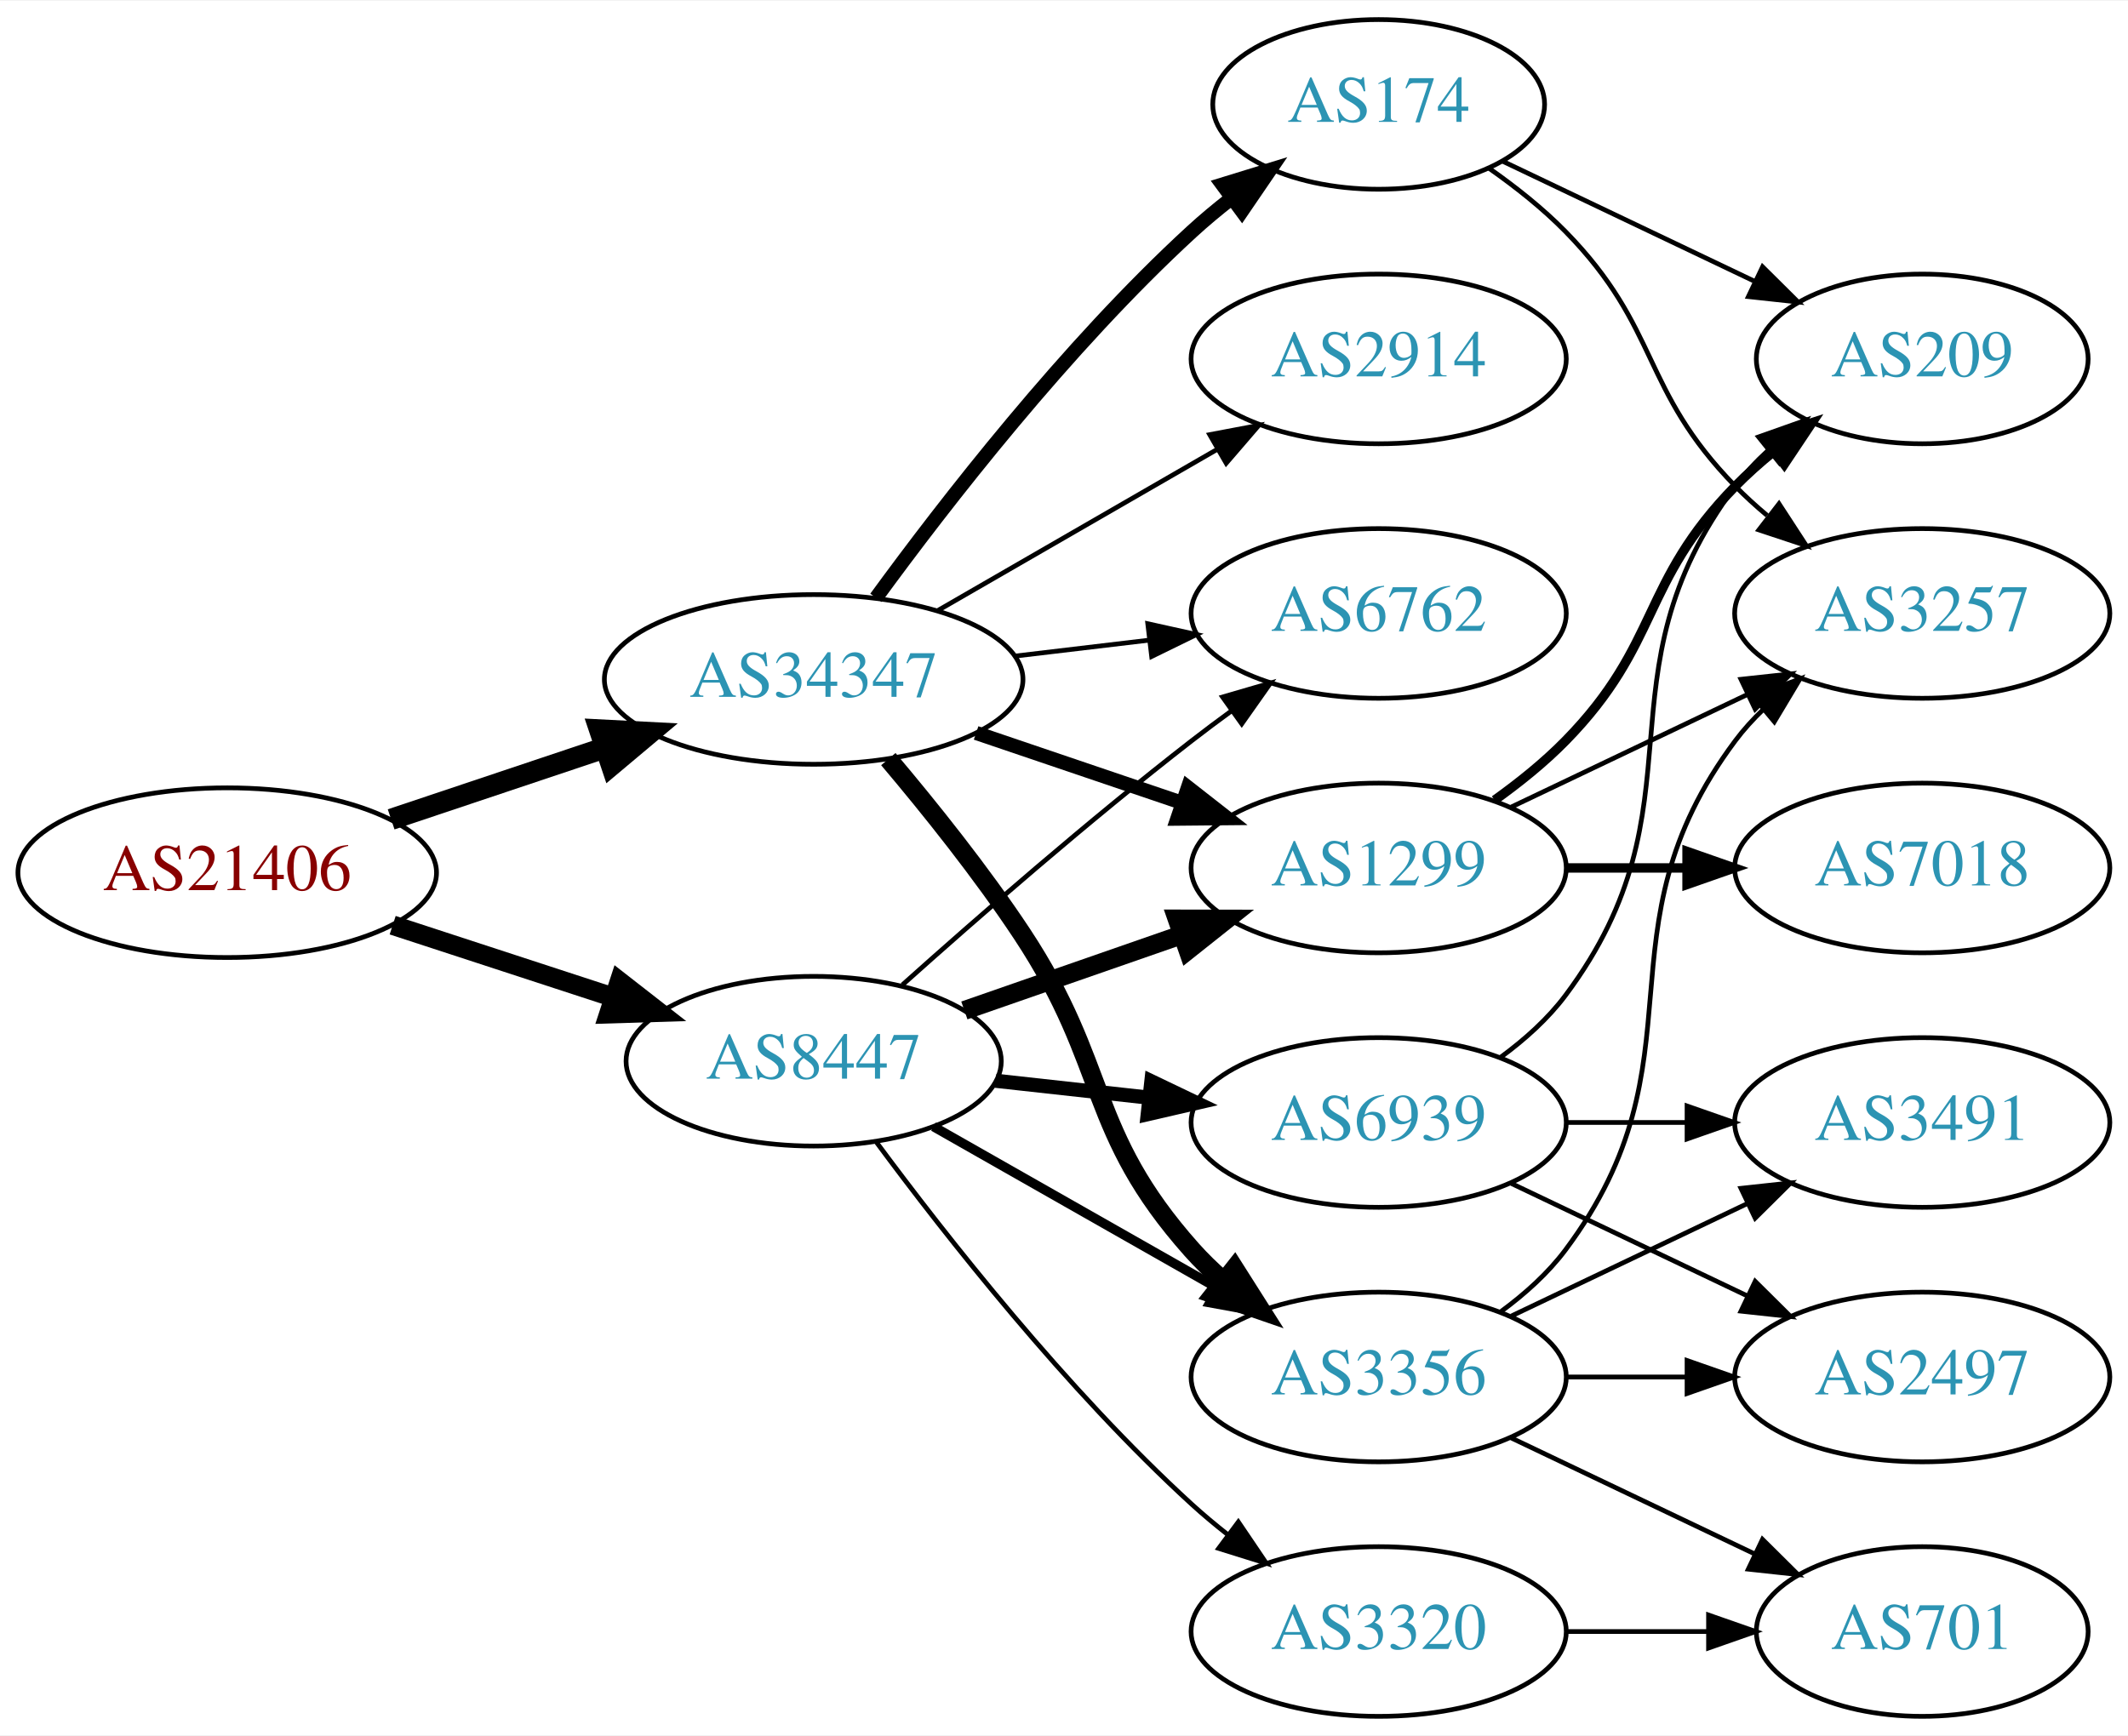
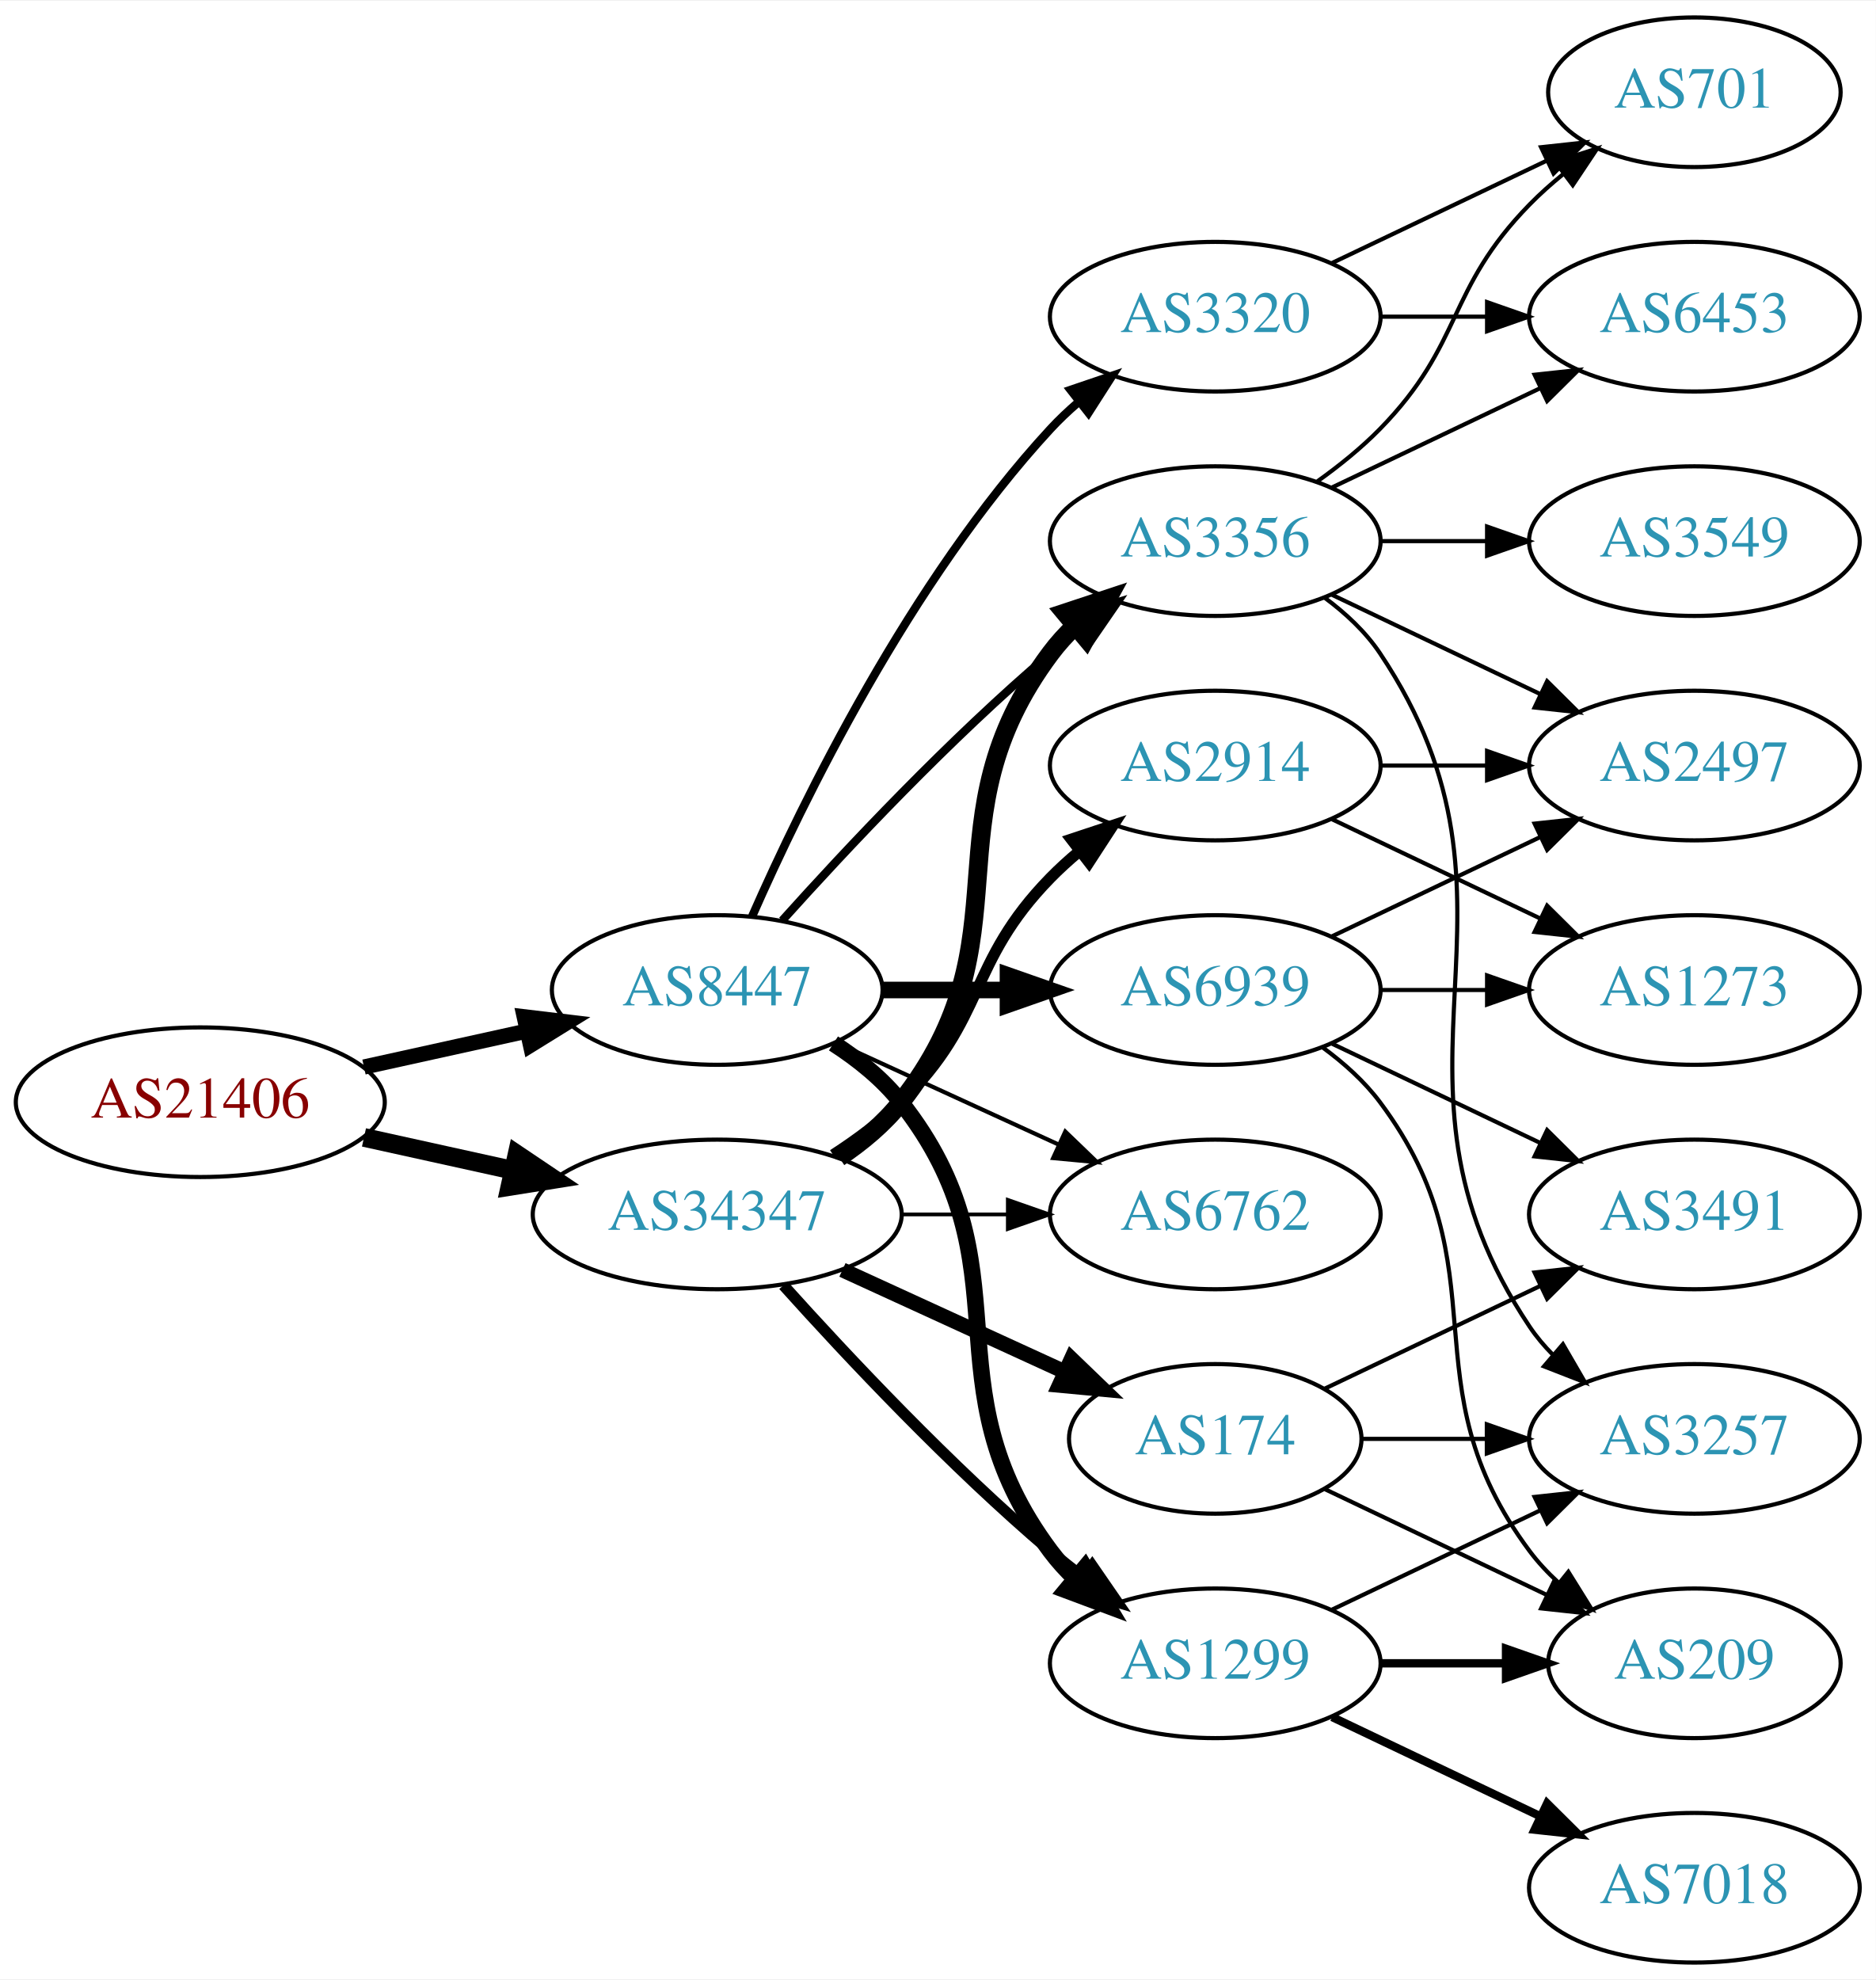
- <svg xmlns="http://www.w3.org/2000/svg" xmlns:xlink="http://www.w3.org/1999/xlink" width="451pt" height="368pt" viewBox="0.00 0.00 451.37 368.00">
-   <g id="graph0" class="graph" transform="scale(1 1) rotate(0) translate(4 364)">
-     <polygon fill="white" stroke="none" points="-4,4 -4,-364 447.37,-364 447.37,4 -4,4" />
+ <svg xmlns="http://www.w3.org/2000/svg" xmlns:xlink="http://www.w3.org/1999/xlink" width="451pt" height="476pt" viewBox="0.00 0.00 451.37 476.00">
+   <g id="graph0" class="graph" transform="scale(1 1) rotate(0) translate(4 472)">
+     <polygon fill="white" stroke="none" points="-4,4 -4,-472 447.37,-472 447.37,4 -4,4" />
    <g id="node1" class="node">
      <g id="a_node1">
        <a xlink:href="/asn/21406" xlink:title="AS21406 ~ D. Swarovski KG [AT]">
-           <ellipse fill="#ffffff" stroke="black" cx="44.196" cy="-179" rx="44.393" ry="18" />
-           <text text-anchor="middle" x="44.196" y="-175.3" font-family="Times,serif" font-size="14.00" fill="#880000">AS21406</text>
+           <ellipse fill="#ffffff" stroke="black" cx="44.196" cy="-207" rx="44.393" ry="18" />
+           <text text-anchor="middle" x="44.196" y="-203.3" font-family="Times,serif" font-size="14.00" fill="#880000">AS21406</text>
        </a>
      </g>
    </g>
    <g id="node2" class="node">
      <g id="a_node2">
        <a xlink:href="/asn/8447" xlink:title="AS8447 ~ A1 Telekom Austria AG [AT]">
-           <ellipse fill="#ffffff" stroke="black" cx="168.588" cy="-139" rx="39.794" ry="18" />
-           <text text-anchor="middle" x="168.588" y="-135.3" font-family="Times,serif" font-size="14.00" fill="#2c94b3">AS8447</text>
+           <ellipse fill="#ffffff" stroke="black" cx="168.588" cy="-234" rx="39.794" ry="18" />
+           <text text-anchor="middle" x="168.588" y="-230.3" font-family="Times,serif" font-size="14.00" fill="#2c94b3">AS8447</text>
        </a>
      </g>
    </g>
    <g id="edge1" class="edge">
-       <path fill="none" stroke="black" stroke-width="4.125" d="M79.289,-167.858C93.795,-163.117 110.846,-157.544 126.077,-152.567" />
-       <polygon fill="black" stroke="black" stroke-width="4.125" points="127.394,-155.934 135.778,-149.396 125.152,-149.072 127.394,-155.934" />
+       <path fill="none" stroke="black" stroke-width="3.656" d="M83.586,-215.469C95.977,-218.202 109.824,-221.257 122.644,-224.085" />
+       <polygon fill="black" stroke="black" stroke-width="3.656" points="122.14,-227.558 132.659,-226.295 123.648,-220.722 122.14,-227.558" />
    </g>
    <g id="node3" class="node">
      <g id="a_node3">
        <a xlink:href="/asn/34347" xlink:title="AS34347 ~ HALLAG Kommunal GmbH [AT]">
-           <ellipse fill="#ffffff" stroke="black" cx="168.588" cy="-220" rx="44.393" ry="18" />
-           <text text-anchor="middle" x="168.588" y="-216.3" font-family="Times,serif" font-size="14.00" fill="#2c94b3">AS34347</text>
+           <ellipse fill="#ffffff" stroke="black" cx="168.588" cy="-180" rx="44.393" ry="18" />
+           <text text-anchor="middle" x="168.588" y="-176.3" font-family="Times,serif" font-size="14.00" fill="#2c94b3">AS34347</text>
        </a>
      </g>
    </g>
    <g id="edge2" class="edge">
-       <path fill="none" stroke="black" stroke-width="4.5" d="M78.964,-190.312C93.01,-195.017 109.488,-200.537 124.399,-205.532" />
-       <polygon fill="black" stroke="black" stroke-width="4.5" points="123.197,-209.282 133.93,-208.725 125.699,-201.815 123.197,-209.282" />
+       <path fill="none" stroke="black" stroke-width="4.5" d="M83.586,-198.531C94.978,-196.018 107.6,-193.233 119.525,-190.603" />
+       <polygon fill="black" stroke="black" stroke-width="4.5" points="120.418,-194.438 129.335,-188.439 118.721,-186.748 120.418,-194.438" />
    </g>
    <g id="node4" class="node">
      <g id="a_node4">
-         <a xlink:href="/asn/6762" xlink:title="AS6762 ~ TELECOM ITALIA SPARKLE S.p.A. [IT]">
-           <ellipse fill="#ffffff" stroke="black" cx="288.431" cy="-234" rx="39.794" ry="18" />
-           <text text-anchor="middle" x="288.431" y="-230.3" font-family="Times,serif" font-size="14.00" fill="#2c94b3">AS6762</text>
+         <a xlink:href="/asn/3320" xlink:title="AS3320 ~ DTAG [DE]">
+           <ellipse fill="#ffffff" stroke="black" cx="288.431" cy="-396" rx="39.794" ry="18" />
+           <text text-anchor="middle" x="288.431" y="-392.3" font-family="Times,serif" font-size="14.00" fill="#2c94b3">AS3320</text>
        </a>
      </g>
    </g>
    <g id="edge3" class="edge">
-       <path fill="none" stroke="black" d="M187.403,-155.191C203.179,-169.311 227.017,-190.119 248.784,-207 251.519,-209.121 254.404,-211.278 257.316,-213.401" />
-       <polygon fill="black" stroke="black" points="255.317,-216.274 265.49,-219.236 259.385,-210.577 255.317,-216.274" />
+       <path fill="none" stroke="black" stroke-width="2" d="M177.004,-251.761C189.072,-279.183 215.044,-332.473 248.784,-369 250.815,-371.198 253.054,-373.319 255.4,-375.34" />
+       <polygon fill="black" stroke="black" stroke-width="2" points="253.612,-378.386 263.644,-381.794 257.927,-372.874 253.612,-378.386" />
    </g>
    <g id="node5" class="node">
      <g id="a_node5">
        <a xlink:href="/asn/1299" xlink:title="AS1299 ~ Telia Carrier [EU]">
-           <ellipse fill="#ffffff" stroke="black" cx="288.431" cy="-180" rx="39.794" ry="18" />
-           <text text-anchor="middle" x="288.431" y="-176.3" font-family="Times,serif" font-size="14.00" fill="#2c94b3">AS1299</text>
+           <ellipse fill="#ffffff" stroke="black" cx="288.431" cy="-72" rx="39.794" ry="18" />
+           <text text-anchor="middle" x="288.431" y="-68.3" font-family="Times,serif" font-size="14.00" fill="#2c94b3">AS1299</text>
        </a>
      </g>
    </g>
    <g id="edge4" class="edge">
-       <path fill="none" stroke="black" stroke-width="4" d="M200.55,-149.772C214.647,-154.677 231.523,-160.548 246.636,-165.807" />
-       <polygon fill="black" stroke="black" stroke-width="4" points="245.672,-169.177 256.267,-169.157 247.972,-162.566 245.672,-169.177" />
+       <path fill="none" stroke="black" stroke-width="4" d="M196.56,-221.145C202.548,-217.28 208.408,-212.559 212.784,-207 244.083,-167.246 218.513,-139.542 248.784,-99 250.529,-96.664 252.536,-94.455 254.7,-92.383" />
+       <polygon fill="black" stroke="black" stroke-width="4" points="257.059,-94.973 262.5,-85.882 252.577,-89.595 257.059,-94.973" />
    </g>
    <g id="node6" class="node">
      <g id="a_node6">
        <a xlink:href="/asn/6939" xlink:title="AS6939 ~ Hurricane Electric LLC [US]">
-           <ellipse fill="#ffffff" stroke="black" cx="288.431" cy="-126" rx="39.794" ry="18" />
-           <text text-anchor="middle" x="288.431" y="-122.3" font-family="Times,serif" font-size="14.00" fill="#2c94b3">AS6939</text>
+           <ellipse fill="#ffffff" stroke="black" cx="288.431" cy="-234" rx="39.794" ry="18" />
+           <text text-anchor="middle" x="288.431" y="-230.3" font-family="Times,serif" font-size="14.00" fill="#2c94b3">AS6939</text>
        </a>
      </g>
    </g>
    <g id="edge5" class="edge">
-       <path fill="none" stroke="black" stroke-width="3" d="M207.198,-134.851C217.509,-133.713 228.827,-132.465 239.627,-131.274" />
-       <polygon fill="black" stroke="black" stroke-width="3" points="240.218,-134.73 249.774,-130.154 239.45,-127.772 240.218,-134.73" />
+       <path fill="none" stroke="black" stroke-width="4" d="M208.501,-234C218.054,-234 228.404,-234 238.367,-234" />
+       <polygon fill="black" stroke="black" stroke-width="4" points="238.559,-237.5 248.559,-234 238.559,-230.5 238.559,-237.5" />
    </g>
    <g id="node7" class="node">
      <g id="a_node7">
-         <a xlink:href="/asn/3320" xlink:title="AS3320 ~ DTAG [DE]">
-           <ellipse fill="#ffffff" stroke="black" cx="288.431" cy="-18" rx="39.794" ry="18" />
-           <text text-anchor="middle" x="288.431" y="-14.3" font-family="Times,serif" font-size="14.00" fill="#2c94b3">AS3320</text>
+         <a xlink:href="/asn/6762" xlink:title="AS6762 ~ TELECOM ITALIA SPARKLE S.p.A. [IT]">
+           <ellipse fill="#ffffff" stroke="black" cx="288.431" cy="-180" rx="39.794" ry="18" />
+           <text text-anchor="middle" x="288.431" y="-176.3" font-family="Times,serif" font-size="14.00" fill="#2c94b3">AS6762</text>
        </a>
      </g>
    </g>
    <g id="edge6" class="edge">
-       <path fill="none" stroke="black" d="M181.846,-121.886C196.48,-102.106 222.316,-69.18 248.784,-45 251.201,-42.792 253.807,-40.615 256.482,-38.513" />
-       <polygon fill="black" stroke="black" points="258.665,-41.251 264.603,-32.476 254.489,-35.633 258.665,-41.251" />
+       <path fill="none" stroke="black" d="M197.217,-221.339C213.174,-214.027 233.445,-204.739 250.727,-196.819" />
+       <polygon fill="black" stroke="black" points="252.342,-199.929 259.975,-192.581 249.426,-193.565 252.342,-199.929" />
    </g>
    <g id="node8" class="node">
      <g id="a_node8">
        <a xlink:href="/asn/3356" xlink:title="AS3356 ~ Level 3 Parent, LLC [US]">
-           <ellipse fill="#ffffff" stroke="black" cx="288.431" cy="-72" rx="39.794" ry="18" />
-           <text text-anchor="middle" x="288.431" y="-68.3" font-family="Times,serif" font-size="14.00" fill="#2c94b3">AS3356</text>
+           <ellipse fill="#ffffff" stroke="black" cx="288.431" cy="-342" rx="39.794" ry="18" />
+           <text text-anchor="middle" x="288.431" y="-338.3" font-family="Times,serif" font-size="14.00" fill="#2c94b3">AS3356</text>
        </a>
      </g>
    </g>
    <g id="edge7" class="edge">
-       <path fill="none" stroke="black" stroke-width="2" d="M194.005,-125.118C211.465,-115.191 235.165,-101.716 254.326,-90.822" />
-       <polygon fill="black" stroke="black" stroke-width="2" points="256.082,-93.85 263.045,-85.865 252.622,-87.765 256.082,-93.85" />
-     </g>
-     <g id="edge23" class="edge">
-       <path fill="none" stroke="black" d="M211.135,-224.936C220.381,-226.034 230.254,-227.207 239.725,-228.332" />
-       <polygon fill="black" stroke="black" points="239.453,-231.825 249.797,-229.529 240.279,-224.874 239.453,-231.825" />
-     </g>
-     <g id="edge19" class="edge">
-       <path fill="none" stroke="black" stroke-width="3" d="M203.042,-208.645C216.643,-204.028 232.485,-198.651 246.746,-193.81" />
-       <polygon fill="black" stroke="black" stroke-width="3" points="247.975,-197.089 256.32,-190.56 245.725,-190.46 247.975,-197.089" />
-     </g>
-     <g id="edge20" class="edge">
-       <path fill="none" stroke="black" stroke-width="4" d="M184.428,-203.096C193.176,-192.743 204.181,-179.021 212.784,-166 231.419,-137.796 226.317,-124.257 248.784,-99 250.773,-96.764 252.982,-94.616 255.308,-92.577" />
-       <polygon fill="black" stroke="black" stroke-width="4" points="257.84,-95.037 263.515,-86.09 253.5,-89.545 257.84,-95.037" />
-     </g>
-     <g id="node15" class="node">
-       <g id="a_node15">
-         <a xlink:href="/asn/174" xlink:title="AS174 ~ Cogent Communications [US]">
-           <ellipse fill="#ffffff" stroke="black" cx="288.431" cy="-342" rx="35.194" ry="18" />
-           <text text-anchor="middle" x="288.431" y="-338.3" font-family="Times,serif" font-size="14.00" fill="#2c94b3">AS174</text>
-         </a>
-       </g>
-     </g>
-     <g id="edge21" class="edge">
-       <path fill="none" stroke="black" stroke-width="3" d="M181.81,-237.31C196.411,-257.312 222.214,-290.6 248.784,-315 251.395,-317.398 254.229,-319.757 257.136,-322.022" />
-       <polygon fill="black" stroke="black" stroke-width="3" points="255.268,-324.994 265.394,-328.111 259.422,-319.36 255.268,-324.994" />
-     </g>
-     <g id="node16" class="node">
-       <g id="a_node16">
+       <path fill="none" stroke="black" stroke-width="2" d="M184.234,-250.725C199.535,-267.765 224.632,-294.523 248.784,-315 251.281,-317.117 253.942,-319.232 256.653,-321.293" />
+       <polygon fill="black" stroke="black" stroke-width="2" points="254.69,-324.194 264.83,-327.266 258.819,-318.541 254.69,-324.194" />
+     </g>
+     <g id="edge24" class="edge">
+       <path fill="none" stroke="black" stroke-width="2.7" d="M184.521,-162.956C199.847,-145.903 224.782,-119.35 248.784,-99 251.281,-96.883 253.942,-94.768 256.653,-92.707" />
+       <polygon fill="black" stroke="black" stroke-width="2.7" points="258.819,-95.459 264.83,-86.734 254.69,-89.806 258.819,-95.459" />
+     </g>
+     <g id="edge26" class="edge">
+       <path fill="none" stroke="black" stroke-width="0.9" d="M212.799,-180C221.112,-180 229.875,-180 238.357,-180" />
+       <polygon fill="black" stroke="black" stroke-width="0.9" points="238.516,-183.5 248.516,-180 238.516,-176.5 238.516,-183.5" />
+     </g>
+     <g id="edge25" class="edge">
+       <path fill="none" stroke="black" stroke-width="4.5" d="M197.904,-193.739C203.419,-197.433 208.736,-201.858 212.784,-207 244.083,-246.754 218.513,-274.458 248.784,-315 250.529,-317.336 252.536,-319.545 254.7,-321.617" />
+       <polygon fill="black" stroke="black" stroke-width="4.5" points="252.297,-324.741 262.5,-328.118 257.339,-318.691 252.297,-324.741" />
+     </g>
+     <g id="node18" class="node">
+       <g id="a_node18">
        <a xlink:href="/asn/2914" xlink:title="AS2914 ~ NTT America, Inc. [US]">
          <ellipse fill="#ffffff" stroke="black" cx="288.431" cy="-288" rx="39.794" ry="18" />
          <text text-anchor="middle" x="288.431" y="-284.3" font-family="Times,serif" font-size="14.00" fill="#2c94b3">AS2914</text>
        </a>
      </g>
    </g>
    <g id="edge22" class="edge">
-       <path fill="none" stroke="black" d="M194.868,-234.588C212.188,-244.582 235.339,-257.941 254.155,-268.799" />
-       <polygon fill="black" stroke="black" points="252.588,-271.935 262.999,-273.902 256.087,-265.872 252.588,-271.935" />
+       <path fill="none" stroke="black" stroke-width="2.7" d="M196.472,-194.329C202.196,-198.036 207.962,-202.318 212.784,-207 233.478,-227.094 228.612,-240.383 248.784,-261 250.877,-263.139 253.161,-265.218 255.537,-267.21" />
+       <polygon fill="black" stroke="black" stroke-width="2.7" points="253.781,-270.275 263.837,-273.611 258.056,-264.732 253.781,-270.275" />
+     </g>
+     <g id="node19" class="node">
+       <g id="a_node19">
+         <a xlink:href="/asn/174" xlink:title="AS174 ~ Cogent Communications [US]">
+           <ellipse fill="#ffffff" stroke="black" cx="288.431" cy="-126" rx="35.194" ry="18" />
+           <text text-anchor="middle" x="288.431" y="-122.3" font-family="Times,serif" font-size="14.00" fill="#2c94b3">AS174</text>
+         </a>
+       </g>
+     </g>
+     <g id="edge23" class="edge">
+       <path fill="none" stroke="black" stroke-width="3.6" d="M198.718,-166.652C214.935,-159.22 235.238,-149.917 252.327,-142.086" />
+       <polygon fill="black" stroke="black" stroke-width="3.6" points="253.811,-145.256 261.444,-137.908 250.895,-138.892 253.811,-145.256" />
    </g>
    <g id="node9" class="node">
      <g id="a_node9">
-         <a xlink:href="/asn/3257" xlink:title="AS3257 ~ GTT [DE]">
-           <ellipse fill="#ffffff" stroke="black" cx="403.724" cy="-234" rx="39.794" ry="18" />
-           <text text-anchor="middle" x="403.724" y="-230.3" font-family="Times,serif" font-size="14.00" fill="#2c94b3">AS3257</text>
+         <a xlink:href="/asn/6453" xlink:title="AS6453 ~ TATA COMMUNICATIONS (AMERICA) INC [US]">
+           <ellipse fill="#ffffff" stroke="black" cx="403.724" cy="-396" rx="39.794" ry="18" />
+           <text text-anchor="middle" x="403.724" y="-392.3" font-family="Times,serif" font-size="14.00" fill="#2c94b3">AS6453</text>
        </a>
      </g>
    </g>
    <g id="edge8" class="edge">
-       <path fill="none" stroke="black" d="M316.567,-192.934C331.561,-200.081 350.382,-209.052 366.605,-216.785" />
-       <polygon fill="black" stroke="black" points="365.276,-220.028 375.809,-221.171 368.288,-213.709 365.276,-220.028" />
+       <path fill="none" stroke="black" d="M328.103,-396C336.306,-396 345.07,-396 353.602,-396" />
+       <polygon fill="black" stroke="black" points="353.841,-399.5 363.841,-396 353.841,-392.5 353.841,-399.5" />
    </g>
    <g id="node10" class="node">
      <g id="a_node10">
-         <a xlink:href="/asn/209" xlink:title="AS209 ~ CenturyLink Communications, LLC [US]">
-           <ellipse fill="#ffffff" stroke="black" cx="403.724" cy="-288" rx="35.194" ry="18" />
-           <text text-anchor="middle" x="403.724" y="-284.3" font-family="Times,serif" font-size="14.00" fill="#2c94b3">AS209</text>
+         <a xlink:href="/asn/701" xlink:title="AS701 ~ UUNET [US]">
+           <ellipse fill="#ffffff" stroke="black" cx="403.724" cy="-450" rx="35.194" ry="18" />
+           <text text-anchor="middle" x="403.724" y="-446.3" font-family="Times,serif" font-size="14.00" fill="#2c94b3">AS701</text>
        </a>
      </g>
    </g>
    <g id="edge9" class="edge">
-       <path fill="none" stroke="black" stroke-width="2" d="M313.025,-194.389C318.281,-198.148 323.613,-202.437 328.077,-207 348.25,-227.617 343.905,-240.383 364.077,-261 366.556,-263.534 369.303,-265.983 372.156,-268.304" />
-       <polygon fill="black" stroke="black" stroke-width="2" points="370.247,-271.248 380.341,-274.468 374.458,-265.657 370.247,-271.248" />
+       <path fill="none" stroke="black" d="M316.567,-408.934C331.999,-416.29 351.485,-425.577 368.02,-433.459" />
+       <polygon fill="black" stroke="black" points="366.828,-436.768 377.361,-437.911 369.84,-430.449 366.828,-436.768" />
    </g>
    <g id="node11" class="node">
      <g id="a_node11">
        <a xlink:href="/asn/7018" xlink:title="AS7018 ~ AT&amp;T Services, Inc. [US]">
-           <ellipse fill="#ffffff" stroke="black" cx="403.724" cy="-180" rx="39.794" ry="18" />
-           <text text-anchor="middle" x="403.724" y="-176.3" font-family="Times,serif" font-size="14.00" fill="#2c94b3">AS7018</text>
+           <ellipse fill="#ffffff" stroke="black" cx="403.724" cy="-18" rx="39.794" ry="18" />
+           <text text-anchor="middle" x="403.724" y="-14.3" font-family="Times,serif" font-size="14.00" fill="#2c94b3">AS7018</text>
        </a>
      </g>
    </g>
    <g id="edge10" class="edge">
-       <path fill="none" stroke="black" stroke-width="2" d="M328.103,-180C336.306,-180 345.07,-180 353.602,-180" />
-       <polygon fill="black" stroke="black" stroke-width="2" points="353.841,-183.5 363.841,-180 353.841,-176.5 353.841,-183.5" />
-     </g>
-     <g id="edge11" class="edge">
-       <path fill="none" stroke="black" d="M314.362,-139.882C319.438,-143.611 324.356,-148.016 328.077,-153 358.349,-193.542 333.806,-220.458 364.077,-261 366.085,-263.689 368.441,-266.209 370.982,-268.546" />
-       <polygon fill="black" stroke="black" points="369.011,-271.452 378.998,-274.989 373.397,-265.996 369.011,-271.452" />
+       <path fill="none" stroke="black" stroke-width="2" d="M316.567,-59.066C331.561,-51.919 350.382,-42.948 366.605,-35.215" />
+       <polygon fill="black" stroke="black" stroke-width="2" points="368.288,-38.291 375.809,-30.829 365.276,-31.972 368.288,-38.291" />
    </g>
    <g id="node12" class="node">
      <g id="a_node12">
-         <a xlink:href="/asn/2497" xlink:title="AS2497 ~ Internet Initiative Japan Inc. [JP]">
-           <ellipse fill="#ffffff" stroke="black" cx="403.724" cy="-72" rx="39.794" ry="18" />
-           <text text-anchor="middle" x="403.724" y="-68.3" font-family="Times,serif" font-size="14.00" fill="#2c94b3">AS2497</text>
-         </a>
-       </g>
-     </g>
-     <g id="edge12" class="edge">
-       <path fill="none" stroke="black" d="M316.567,-113.066C331.561,-105.919 350.382,-96.948 366.605,-89.215" />
-       <polygon fill="black" stroke="black" points="368.288,-92.291 375.809,-84.829 365.276,-85.972 368.288,-92.291" />
+         <a xlink:href="/asn/209" xlink:title="AS209 ~ CenturyLink Communications, LLC [US]">
+           <ellipse fill="#ffffff" stroke="black" cx="403.724" cy="-72" rx="35.194" ry="18" />
+           <text text-anchor="middle" x="403.724" y="-68.3" font-family="Times,serif" font-size="14.00" fill="#2c94b3">AS209</text>
+         </a>
+       </g>
+     </g>
+     <g id="edge11" class="edge">
+       <path fill="none" stroke="black" stroke-width="2" d="M328.103,-72C337.808,-72 348.299,-72 358.262,-72" />
+       <polygon fill="black" stroke="black" stroke-width="2" points="358.398,-75.5 368.398,-72 358.398,-68.5 358.398,-75.5" />
    </g>
    <g id="node13" class="node">
      <g id="a_node13">
-         <a xlink:href="/asn/3491" xlink:title="AS3491 ~ PCCW Global, Inc. [US]">
+         <a xlink:href="/asn/3257" xlink:title="AS3257 ~ GTT [DE]">
          <ellipse fill="#ffffff" stroke="black" cx="403.724" cy="-126" rx="39.794" ry="18" />
-           <text text-anchor="middle" x="403.724" y="-122.3" font-family="Times,serif" font-size="14.00" fill="#2c94b3">AS3491</text>
-         </a>
-       </g>
-     </g>
-     <g id="edge13" class="edge">
-       <path fill="none" stroke="black" d="M328.103,-126C336.306,-126 345.07,-126 353.602,-126" />
-       <polygon fill="black" stroke="black" points="353.841,-129.5 363.841,-126 353.841,-122.5 353.841,-129.5" />
+           <text text-anchor="middle" x="403.724" y="-122.3" font-family="Times,serif" font-size="14.00" fill="#2c94b3">AS3257</text>
+         </a>
+       </g>
+     </g>
+     <g id="edge12" class="edge">
+       <path fill="none" stroke="black" d="M316.567,-84.934C331.561,-92.081 350.382,-101.052 366.605,-108.785" />
+       <polygon fill="black" stroke="black" points="365.276,-112.028 375.809,-113.171 368.288,-105.709 365.276,-112.028" />
+     </g>
+     <g id="edge14" class="edge">
+       <path fill="none" stroke="black" d="M314.362,-220.118C319.438,-216.389 324.356,-211.984 328.077,-207 358.349,-166.458 333.806,-139.542 364.077,-99 366.085,-96.311 368.441,-93.791 370.982,-91.454" />
+       <polygon fill="black" stroke="black" points="373.397,-94.004 378.998,-85.011 369.011,-88.548 373.397,-94.004" />
    </g>
    <g id="node14" class="node">
      <g id="a_node14">
-         <a xlink:href="/asn/701" xlink:title="AS701 ~ UUNET [US]">
-           <ellipse fill="#ffffff" stroke="black" cx="403.724" cy="-18" rx="35.194" ry="18" />
-           <text text-anchor="middle" x="403.724" y="-14.3" font-family="Times,serif" font-size="14.00" fill="#2c94b3">AS701</text>
-         </a>
-       </g>
-     </g>
-     <g id="edge14" class="edge">
-       <path fill="none" stroke="black" d="M328.103,-18C337.808,-18 348.299,-18 358.262,-18" />
-       <polygon fill="black" stroke="black" points="358.398,-21.5 368.398,-18 358.398,-14.5 358.398,-21.5" />
+         <a xlink:href="/asn/2497" xlink:title="AS2497 ~ Internet Initiative Japan Inc. [JP]">
+           <ellipse fill="#ffffff" stroke="black" cx="403.724" cy="-288" rx="39.794" ry="18" />
+           <text text-anchor="middle" x="403.724" y="-284.3" font-family="Times,serif" font-size="14.00" fill="#2c94b3">AS2497</text>
+         </a>
+       </g>
+     </g>
+     <g id="edge13" class="edge">
+       <path fill="none" stroke="black" d="M316.567,-246.934C331.561,-254.081 350.382,-263.052 366.605,-270.785" />
+       <polygon fill="black" stroke="black" points="365.276,-274.028 375.809,-275.171 368.288,-267.709 365.276,-274.028" />
+     </g>
+     <g id="node15" class="node">
+       <g id="a_node15">
+         <a xlink:href="/asn/1273" xlink:title="AS1273 ~ Vodafone Group PLC [EU]">
+           <ellipse fill="#ffffff" stroke="black" cx="403.724" cy="-234" rx="39.794" ry="18" />
+           <text text-anchor="middle" x="403.724" y="-230.3" font-family="Times,serif" font-size="14.00" fill="#2c94b3">AS1273</text>
+         </a>
+       </g>
    </g>
    <g id="edge15" class="edge">
-       <path fill="none" stroke="black" d="M314.362,-85.882C319.438,-89.611 324.356,-94.016 328.077,-99 358.349,-139.542 333.806,-166.458 364.077,-207 365.822,-209.336 367.829,-211.545 369.992,-213.617" />
-       <polygon fill="black" stroke="black" points="367.87,-216.405 377.793,-220.118 372.352,-211.027 367.87,-216.405" />
+       <path fill="none" stroke="black" d="M328.103,-234C336.306,-234 345.07,-234 353.602,-234" />
+       <polygon fill="black" stroke="black" points="353.841,-237.5 363.841,-234 353.841,-230.5 353.841,-237.5" />
+     </g>
+     <g id="node16" class="node">
+       <g id="a_node16">
+         <a xlink:href="/asn/3491" xlink:title="AS3491 ~ PCCW Global, Inc. [US]">
+           <ellipse fill="#ffffff" stroke="black" cx="403.724" cy="-180" rx="39.794" ry="18" />
+           <text text-anchor="middle" x="403.724" y="-176.3" font-family="Times,serif" font-size="14.00" fill="#2c94b3">AS3491</text>
+         </a>
+       </g>
+     </g>
+     <g id="edge16" class="edge">
+       <path fill="none" stroke="black" d="M316.567,-221.066C331.561,-213.919 350.382,-204.948 366.605,-197.215" />
+       <polygon fill="black" stroke="black" points="368.288,-200.291 375.809,-192.829 365.276,-193.972 368.288,-200.291" />
+     </g>
+     <g id="edge19" class="edge">
+       <path fill="none" stroke="black" d="M316.567,-354.934C331.561,-362.081 350.382,-371.052 366.605,-378.785" />
+       <polygon fill="black" stroke="black" points="365.276,-382.028 375.809,-383.171 368.288,-375.709 365.276,-382.028" />
+     </g>
+     <g id="edge20" class="edge">
+       <path fill="none" stroke="black" d="M313.025,-356.389C318.281,-360.148 323.613,-364.437 328.077,-369 348.25,-389.617 343.905,-402.383 364.077,-423 366.556,-425.534 369.303,-427.983 372.156,-430.304" />
+       <polygon fill="black" stroke="black" points="370.247,-433.248 380.341,-436.468 374.458,-427.657 370.247,-433.248" />
+     </g>
+     <g id="edge17" class="edge">
+       <path fill="none" stroke="black" d="M314.75,-328.393C319.806,-324.649 324.617,-320.169 328.077,-315 369.102,-253.706 323.053,-214.294 364.077,-153 365.699,-150.577 367.618,-148.305 369.72,-146.19" />
+       <polygon fill="black" stroke="black" points="372.087,-148.771 377.405,-139.607 367.533,-143.454 372.087,-148.771" />
    </g>
    <g id="edge18" class="edge">
-       <path fill="none" stroke="black" d="M328.103,-72C336.306,-72 345.07,-72 353.602,-72" />
-       <polygon fill="black" stroke="black" points="353.841,-75.5 363.841,-72 353.841,-68.5 353.841,-75.5" />
-     </g>
-     <g id="edge16" class="edge">
-       <path fill="none" stroke="black" d="M316.567,-84.934C331.561,-92.081 350.382,-101.052 366.605,-108.785" />
-       <polygon fill="black" stroke="black" points="365.276,-112.028 375.809,-113.171 368.288,-105.709 365.276,-112.028" />
-     </g>
-     <g id="edge17" class="edge">
-       <path fill="none" stroke="black" d="M316.567,-59.066C331.999,-51.71 351.485,-42.423 368.02,-34.541" />
-       <polygon fill="black" stroke="black" points="369.84,-37.551 377.361,-30.089 366.828,-31.232 369.84,-37.551" />
-     </g>
-     <g id="edge25" class="edge">
-       <path fill="none" stroke="black" d="M311.814,-328.468C317.455,-324.51 323.269,-319.914 328.077,-315 348.25,-294.383 343.905,-281.617 364.077,-261 366.17,-258.861 368.453,-256.782 370.83,-254.79" />
-       <polygon fill="black" stroke="black" points="373.349,-257.268 379.13,-248.389 369.074,-251.725 373.349,-257.268" />
-     </g>
-     <g id="edge24" class="edge">
-       <path fill="none" stroke="black" d="M314.856,-329.881C330.599,-322.378 351.021,-312.644 368.214,-304.449" />
-       <polygon fill="black" stroke="black" points="369.862,-307.54 377.383,-300.078 366.85,-301.221 369.862,-307.54" />
+       <path fill="none" stroke="black" d="M316.567,-329.066C331.561,-321.919 350.382,-312.948 366.605,-305.215" />
+       <polygon fill="black" stroke="black" points="368.288,-308.291 375.809,-300.829 365.276,-301.972 368.288,-308.291" />
+     </g>
+     <g id="node17" class="node">
+       <g id="a_node17">
+         <a xlink:href="/asn/3549" xlink:title="AS3549 ~ Level 3 Parent, LLC [US]">
+           <ellipse fill="#ffffff" stroke="black" cx="403.724" cy="-342" rx="39.794" ry="18" />
+           <text text-anchor="middle" x="403.724" y="-338.3" font-family="Times,serif" font-size="14.00" fill="#2c94b3">AS3549</text>
+         </a>
+       </g>
+     </g>
+     <g id="edge21" class="edge">
+       <path fill="none" stroke="black" d="M328.103,-342C336.306,-342 345.07,-342 353.602,-342" />
+       <polygon fill="black" stroke="black" points="353.841,-345.5 363.841,-342 353.841,-338.5 353.841,-345.5" />
+     </g>
+     <g id="edge28" class="edge">
+       <path fill="none" stroke="black" d="M328.103,-288C336.306,-288 345.07,-288 353.602,-288" />
+       <polygon fill="black" stroke="black" points="353.841,-291.5 363.841,-288 353.841,-284.5 353.841,-291.5" />
+     </g>
+     <g id="edge27" class="edge">
+       <path fill="none" stroke="black" d="M316.567,-275.066C331.561,-267.919 350.382,-258.948 366.605,-251.215" />
+       <polygon fill="black" stroke="black" points="368.288,-254.291 375.809,-246.829 365.276,-247.972 368.288,-254.291" />
+     </g>
+     <g id="edge29" class="edge">
+       <path fill="none" stroke="black" d="M314.856,-113.881C330.599,-106.378 351.021,-96.644 368.214,-88.449" />
+       <polygon fill="black" stroke="black" points="369.862,-91.54 377.383,-84.078 366.85,-85.221 369.862,-91.54" />
+     </g>
+     <g id="edge30" class="edge">
+       <path fill="none" stroke="black" d="M323.73,-126C333.107,-126 343.457,-126 353.492,-126" />
+       <polygon fill="black" stroke="black" points="353.781,-129.5 363.781,-126 353.781,-122.5 353.781,-129.5" />
+     </g>
+     <g id="edge31" class="edge">
+       <path fill="none" stroke="black" d="M314.856,-138.119C330.159,-145.413 349.882,-154.814 366.764,-162.86" />
+       <polygon fill="black" stroke="black" points="365.271,-166.026 375.804,-167.169 368.283,-159.707 365.271,-166.026" />
    </g>
  </g>
</svg>
